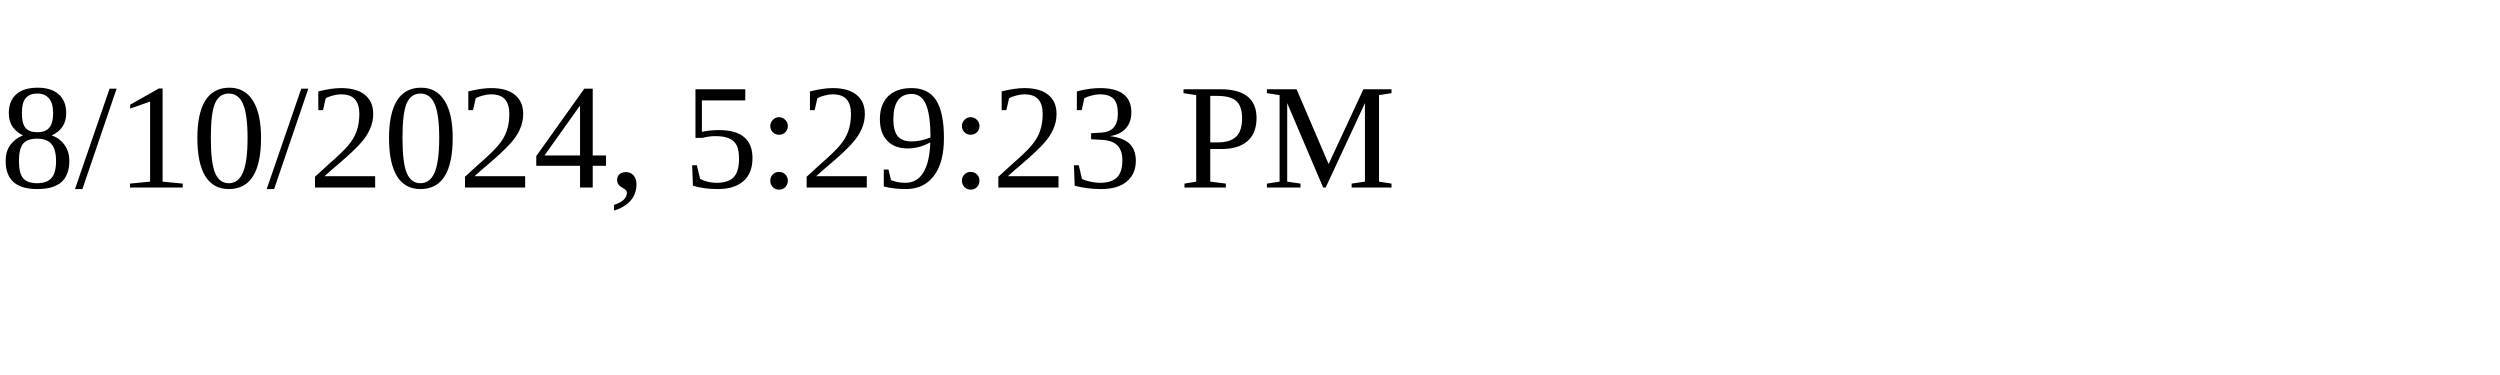
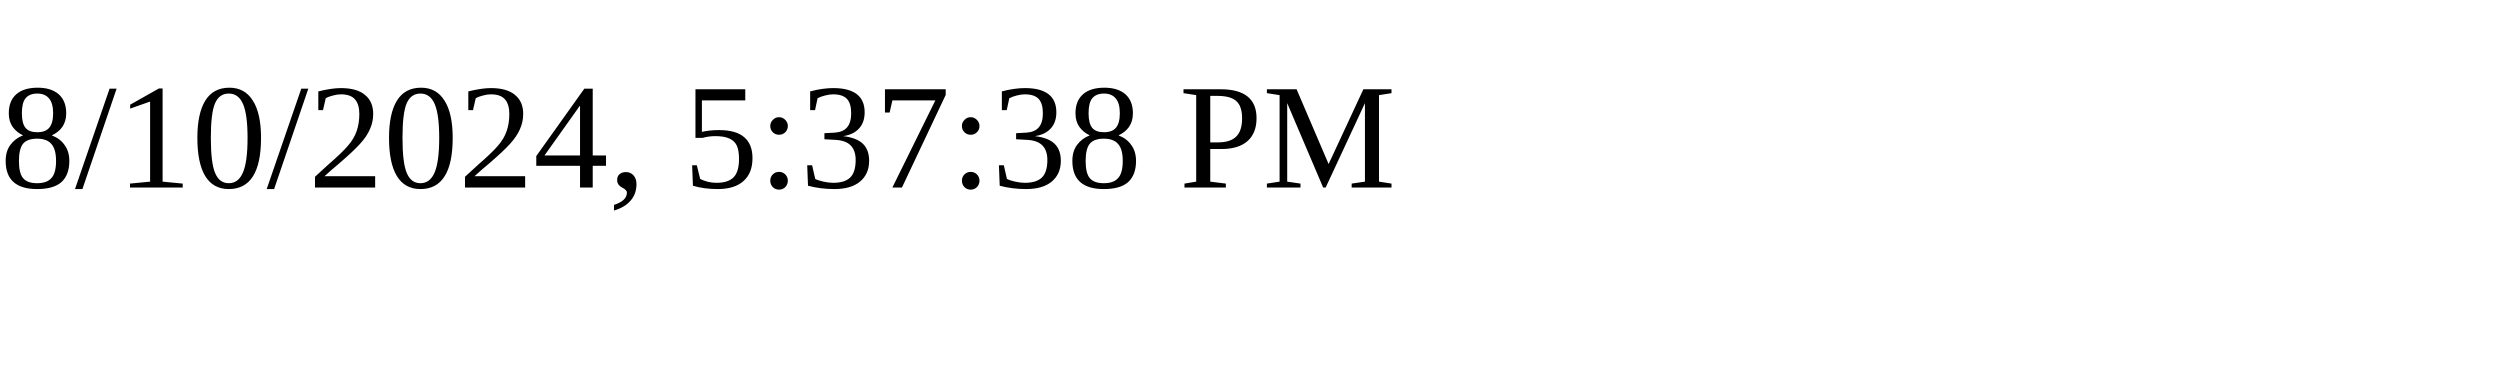
<svg xmlns="http://www.w3.org/2000/svg" height="30" width="200">
-   <text x="0" y="15">8/10/2024, 5:29:23 PM</text>
+   <text x="0" y="15">8/10/2024, 5:37:38 PM</text>
</svg>
